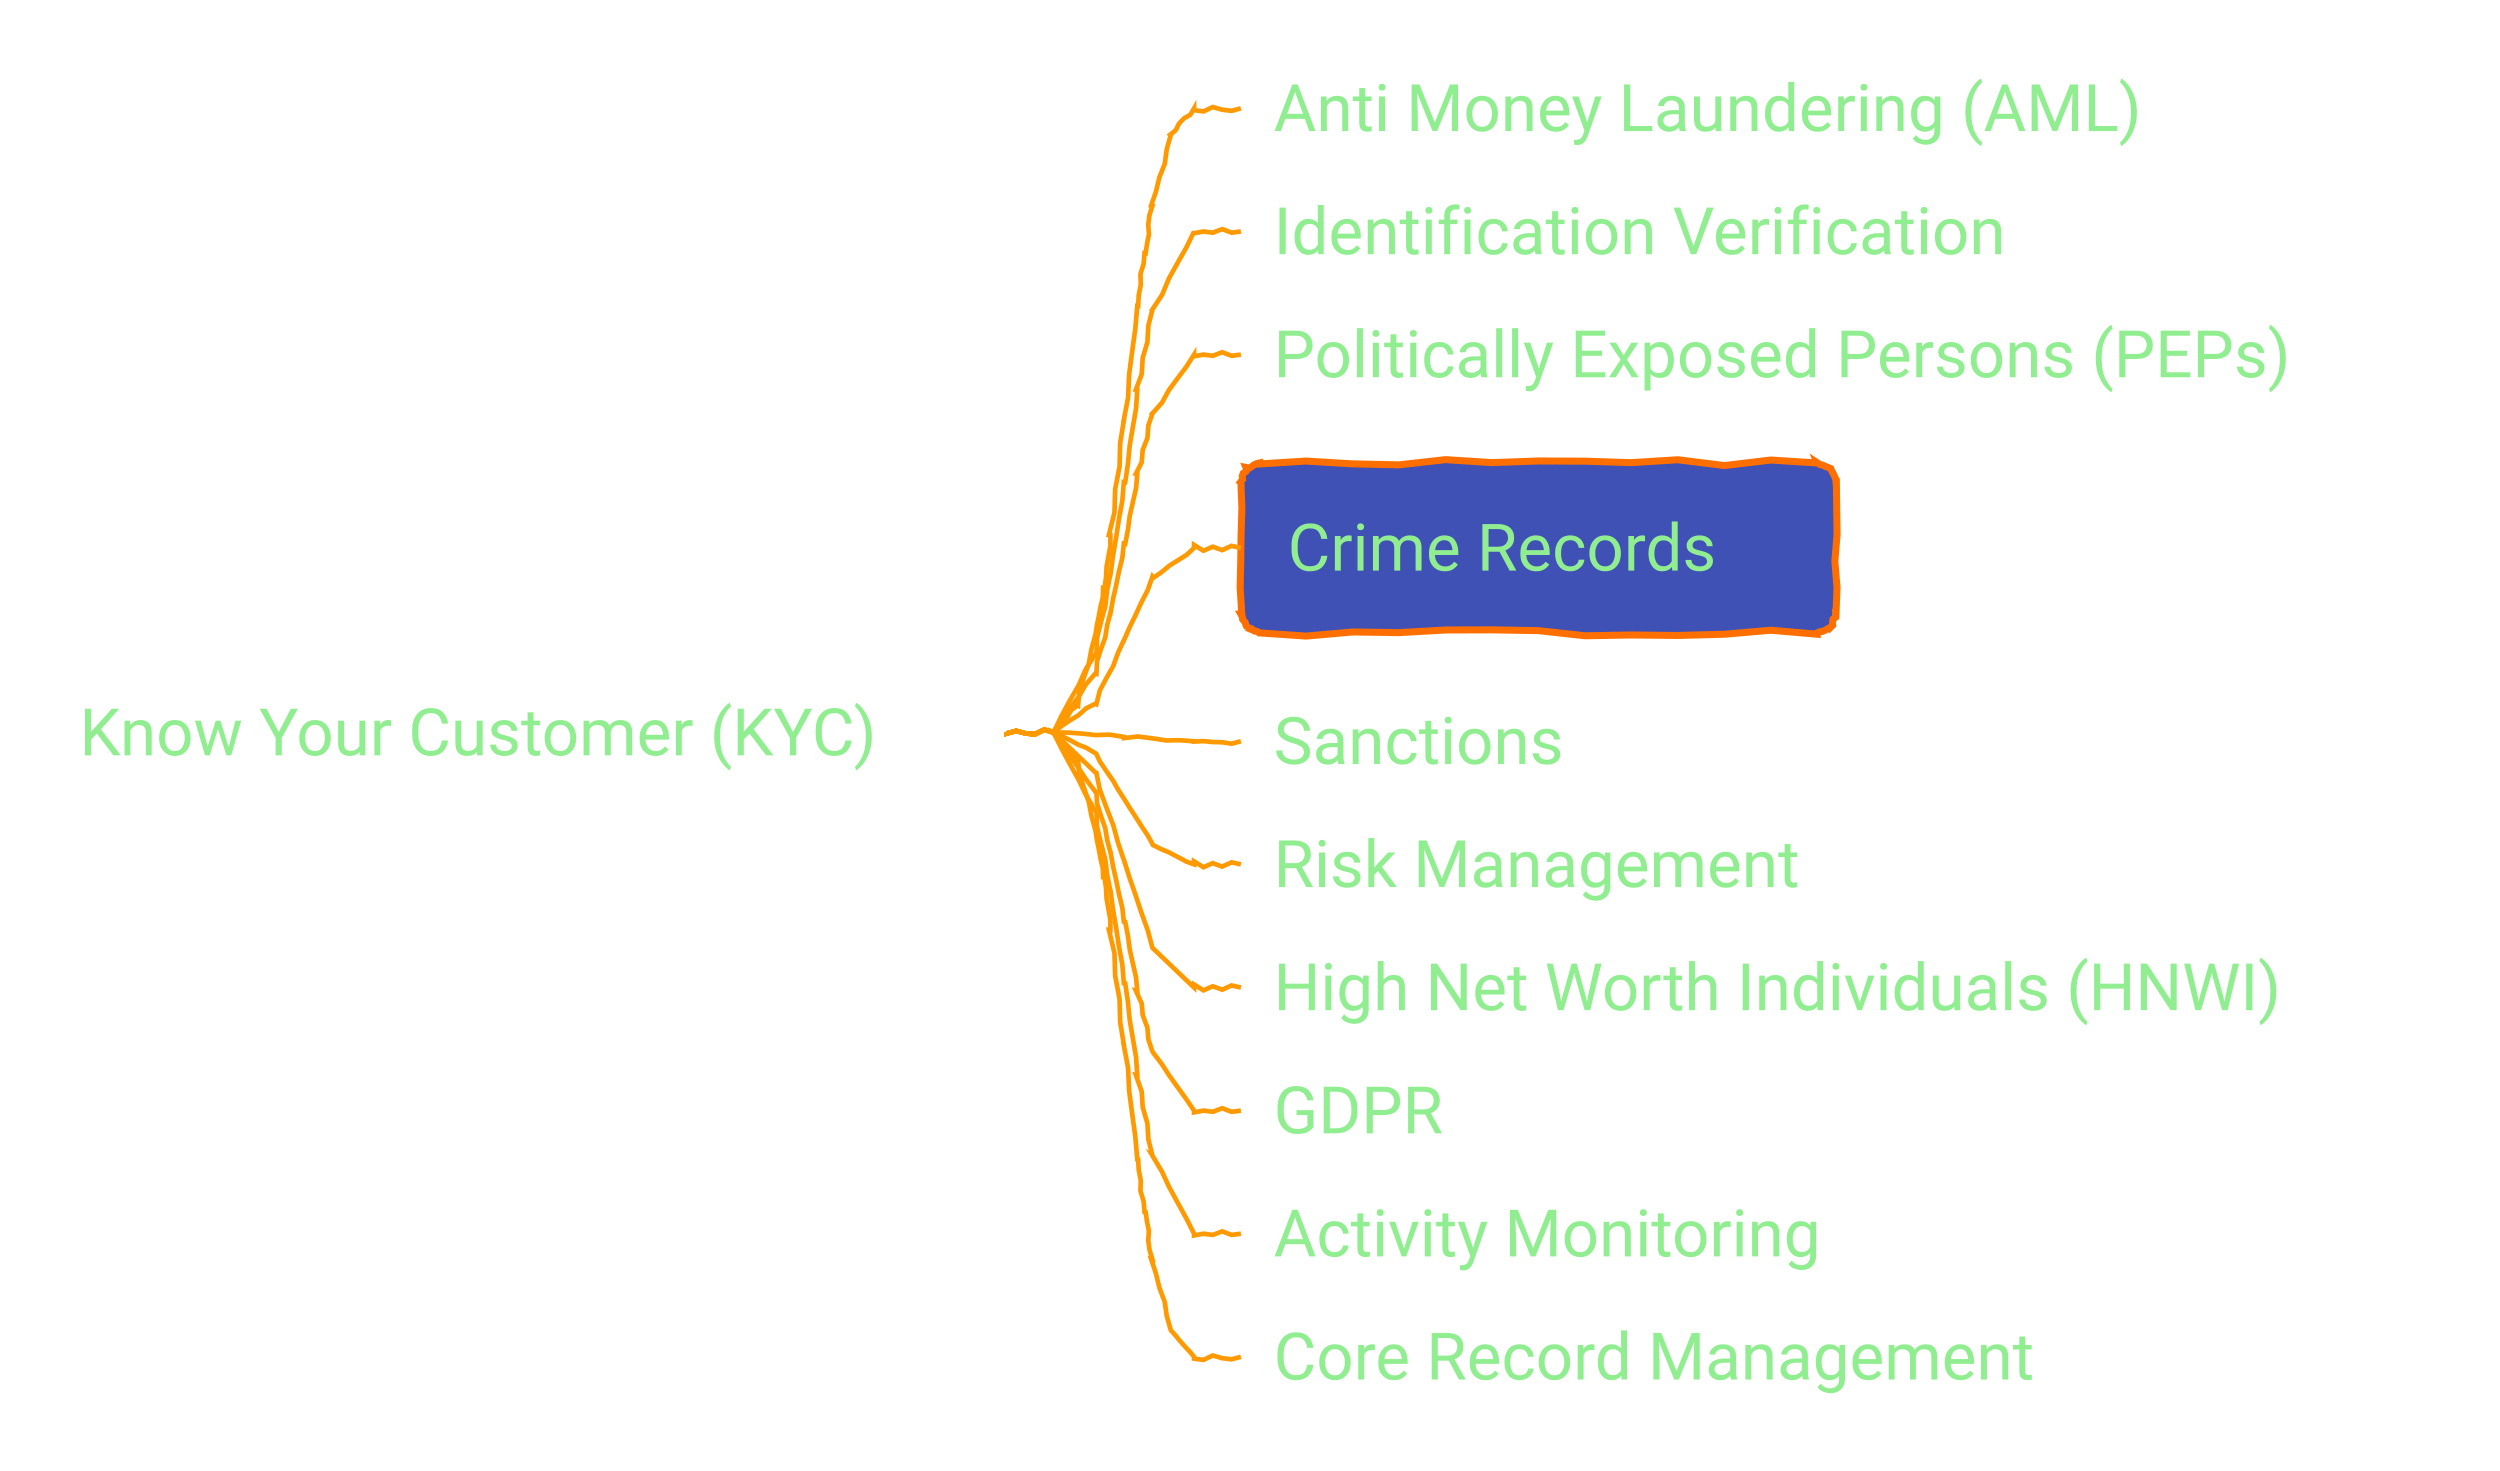
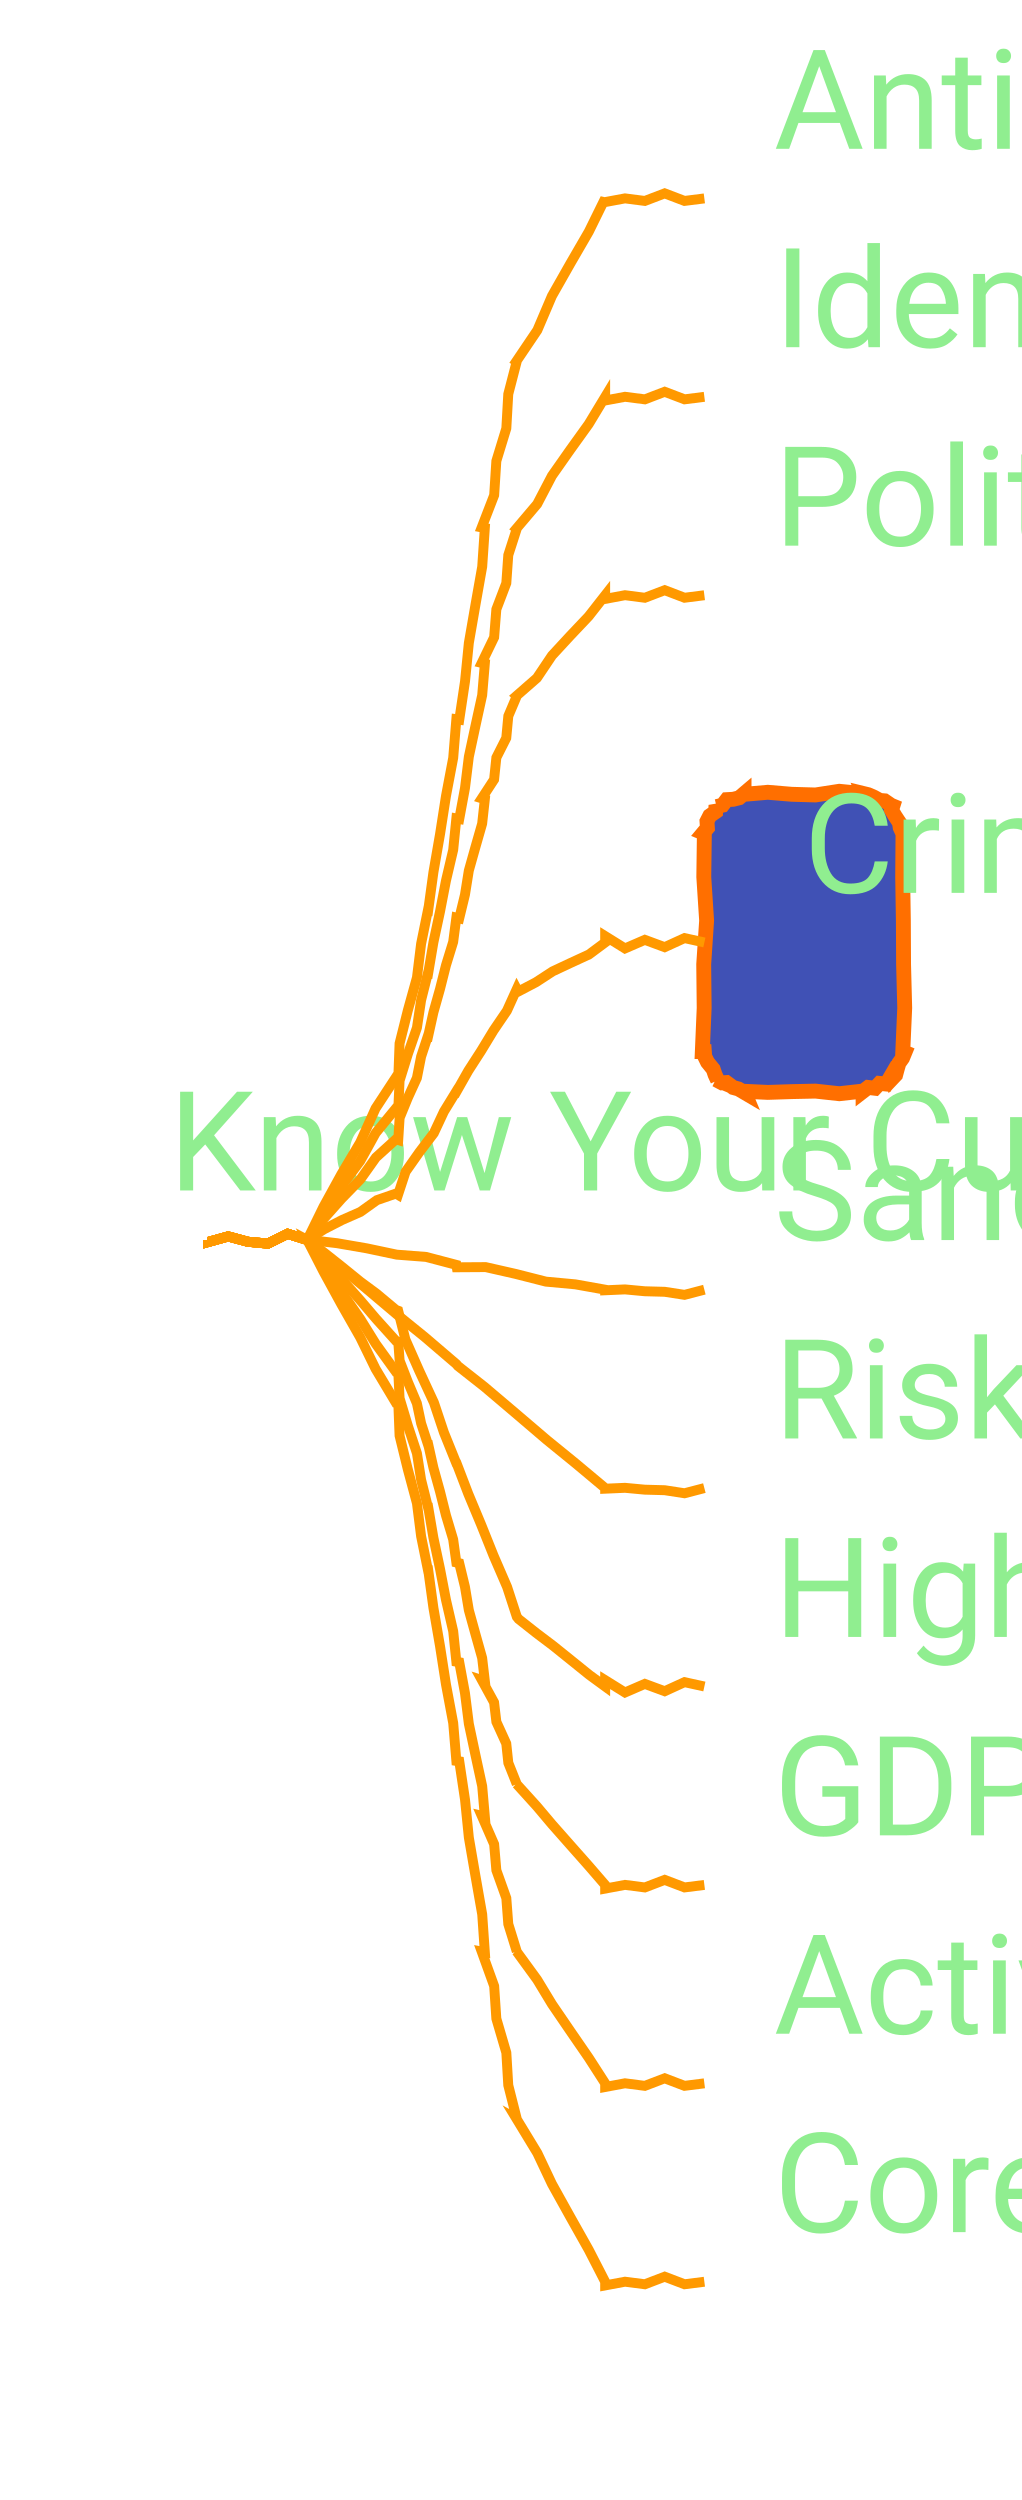
- <svg xmlns="http://www.w3.org/2000/svg" xmlns:xlink="http://www.w3.org/1999/xlink" contentStyleType="text/css" data-diagram-type="MINDMAP" height="314px" preserveAspectRatio="none" style="width:534px;height:314px;" version="1.1" viewBox="0 0 534 314" width="534px" zoomAndPan="magnify">
+ <svg xmlns="http://www.w3.org/2000/svg" xmlns:xlink="http://www.w3.org/1999/xlink" contentStyleType="text/css" data-diagram-type="MINDMAP" height="252px" preserveAspectRatio="none" style="width:103px;height:252px;" version="1.1" viewBox="0 0 103 252" width="103px" zoomAndPan="magnify">
  <defs />
  <g>
    <a href="/use-case/client-360/know-your-customer/" target="_top" title="/use-case/client-360/know-your-customer/" xlink:actuate="onRequest" xlink:href="/use-case/client-360/know-your-customer/" xlink:show="new" xlink:title="/use-case/client-360/know-your-customer/" xlink:type="simple">
-       <text fill="#90EE90" font-family="'Roboto'" font-size="14" lengthAdjust="spacing" textLength="189.602" x="17" y="161.331">Know Your Customer (KYC)</text>
+       <text fill="#90EE90" font-family="'Roboto'" font-size="14" lengthAdjust="spacing" textLength="0" x="17" y="120">Know Your Customer (KYC)</text>
    </a>
    <a href="/use-case/client-360/know-your-customer/anti-money-laundering/" target="_top" title="/use-case/client-360/know-your-customer/anti-money-laundering/" xlink:actuate="onRequest" xlink:href="/use-case/client-360/know-your-customer/anti-money-laundering/" xlink:show="new" xlink:title="/use-case/client-360/know-your-customer/anti-money-laundering/" xlink:type="simple">
-       <text fill="#90EE90" font-family="'Roboto'" font-size="14" lengthAdjust="spacing" textLength="207.006" x="272.052" y="27.995">Anti Money Laundering (AML)</text>
+       <text fill="#90EE90" font-family="'Roboto'" font-size="14" lengthAdjust="spacing" textLength="0" x="78" y="15">Anti Money Laundering (AML)</text>
    </a>
-     <path d="M215.052,156.484 L215.052,156.671 L217.052,156.116 L219.052,156.656 L221.052,156.84 L223.052,155.85 L225.052,156.484 L225.052,156.484 L225.026,156.462 L225.905,155.214 L226.915,154.081 L228.017,153.027 L228.804,151.699 L230.032,150.755 L230.27,150.817 L230.546,147.664 L231.518,144.691 L232.573,141.741 L233.136,138.662 L233.958,135.651 L233.988,135.656 L234.28,133.63 L234.707,131.627 L235.069,129.613 L235.557,127.62 L235.635,125.559 L235.931,125.6 L236.243,123.348 L236.365,121.069 L236.767,118.829 L237.181,116.591 L237.181,114.296 L236.862,114.259 L238.054,109.435 L238.198,104.489 L239.139,99.636 L239.259,94.687 L240.052,89.816 L240.022,89.813 L240.953,84.959 L241.179,80.022 L241.821,75.134 L242.498,70.25 L242.923,65.337 L243.106,65.362 L243.23,63.084 L243.667,60.849 L243.598,58.544 L244.284,56.343 L244.468,54.074 L244.709,54.114 L244.999,52.088 L245.408,50.082 L245.263,47.983 L245.524,45.953 L246.145,43.982 L245.878,43.913 L246.905,40.955 L247.631,37.918 L248.794,34.996 L249.211,31.879 L250.071,28.878 L249.956,28.778 L251.144,27.798 L251.84,26.392 L252.885,25.289 L254.273,24.483 L255.052,23.148 L255.052,23.536 L257.052,23.801 L259.052,22.862 L261.052,23.432 L263.052,23.673 L265.052,23.148" fill="none" style="stroke:#FF9900;stroke-width:1;" />
+     <path d="M21,125 L21,125.187 L23,124.632 L25,125.172 L27,125.355 L29,124.366 L31,125 L31,125 L30.97,124.984 L32.615,121.628 L34.413,118.356 L36.317,115.142 L37.855,111.728 L39.906,108.594 L40.148,108.64 L40.276,105.178 L41.109,101.851 L42.028,98.54 L42.447,95.133 L43.129,91.777 L43.159,91.782 L43.689,87.92 L44.356,84.078 L44.957,80.227 L45.683,76.394 L46,72.5 L46.295,72.544 L46.873,68.689 L47.26,64.806 L47.926,60.964 L48.606,57.124 L48.871,53.223 L48.556,53.162 L49.812,49.916 L50.031,46.471 L51.038,43.178 L51.233,39.728 L52.094,36.406 L52.067,36.392 L54.165,33.282 L55.637,29.833 L57.479,26.585 L59.351,23.353 L61,20 L61,20.37 L63,19.997 L65,20.255 L67,19.491 L69,20.253 L71,20" fill="none" style="stroke:#FF9900;stroke-width:1;" />
    <a href="/use-case/client-360/know-your-customer/identification-verification/" target="_top" title="/use-case/client-360/know-your-customer/identification-verification/" xlink:actuate="onRequest" xlink:href="/use-case/client-360/know-your-customer/identification-verification/" xlink:show="new" xlink:title="/use-case/client-360/know-your-customer/identification-verification/" xlink:type="simple">
-       <text fill="#90EE90" font-family="'Roboto'" font-size="14" lengthAdjust="spacing" textLength="175.991" x="272.052" y="54.292">Identification Verification</text>
+       <text fill="#90EE90" font-family="'Roboto'" font-size="14" lengthAdjust="spacing" textLength="0" x="78" y="35">Identification Verification</text>
    </a>
-     <path d="M215.052,156.484 L215.052,156.671 L217.052,156.116 L219.052,156.656 L221.052,156.84 L223.052,155.85 L225.052,156.484 L225.052,156.484 L225.021,156.468 L226.666,153.05 L228.464,149.714 L230.369,146.435 L231.905,142.96 L233.958,139.76 L234.2,139.805 L234.327,136.279 L235.161,132.886 L236.08,129.509 L236.499,126.038 L237.181,122.617 L237.211,122.621 L237.741,118.684 L238.408,114.767 L239.008,110.841 L239.735,106.933 L240.052,102.965 L240.347,103.008 L240.925,99.078 L241.312,95.121 L241.978,91.204 L242.657,87.289 L242.923,83.313 L242.608,83.254 L243.864,79.94 L244.082,76.432 L245.09,73.071 L245.285,69.558 L246.145,66.17 L246.119,66.156 L248.218,62.98 L249.689,59.47 L251.531,56.157 L253.403,52.861 L255.052,49.445 L255.052,49.815 L257.052,49.442 L259.052,49.701 L261.052,48.937 L263.052,49.698 L265.052,49.445" fill="none" style="stroke:#FF9900;stroke-width:1;" />
+     <path d="M21,125 L21,125.187 L23,124.632 L25,125.172 L27,125.355 L29,124.366 L31,125 L31,125 L30.971,124.981 L32.624,122.238 L34.421,119.593 L36.319,117.014 L37.87,114.204 L39.906,111.719 L40.146,111.775 L40.278,108.932 L41.11,106.253 L42.027,103.595 L42.447,100.819 L43.129,98.106 L43.159,98.111 L43.689,94.982 L44.355,91.878 L44.956,88.761 L45.682,85.668 L46,82.5 L46.293,82.554 L46.871,79.433 L47.26,76.278 L47.925,73.174 L48.604,70.072 L48.871,66.894 L48.559,66.821 L49.809,64.241 L50.032,61.419 L51.036,58.781 L51.235,55.953 L52.094,53.281 L52.069,53.264 L54.149,50.809 L55.638,47.957 L57.476,45.339 L59.344,42.74 L61,40 L61,40.37 L63,39.996 L65,40.255 L67,39.491 L69,40.253 L71,40" fill="none" style="stroke:#FF9900;stroke-width:1;" />
    <a href="/use-case/client-360/know-your-customer/peps/" target="_top" title="/use-case/client-360/know-your-customer/peps/" xlink:actuate="onRequest" xlink:href="/use-case/client-360/know-your-customer/peps/" xlink:show="new" xlink:title="/use-case/client-360/know-your-customer/peps/" xlink:type="simple">
-       <text fill="#90EE90" font-family="'Roboto'" font-size="14" lengthAdjust="spacing" textLength="238.02" x="272.052" y="80.589">Politically Exposed Persons (PEPs)</text>
+       <text fill="#90EE90" font-family="'Roboto'" font-size="14" lengthAdjust="spacing" textLength="0" x="78" y="55">Politically Exposed Persons (PEPs)</text>
    </a>
-     <path d="M215.052,156.484 L215.052,156.671 L217.052,156.116 L219.052,156.656 L221.052,156.84 L223.052,155.85 L225.052,156.484 L225.052,156.484 L225.024,156.464 L226.678,153.852 L228.475,151.34 L230.371,148.897 L231.926,146.214 L233.958,143.868 L234.197,143.928 L234.331,141.214 L235.162,138.675 L236.078,136.156 L236.499,133.514 L237.181,130.937 L237.21,130.943 L237.741,127.97 L238.407,125.023 L239.008,122.063 L239.733,119.127 L240.052,116.113 L240.345,116.17 L240.922,113.206 L241.311,110.205 L241.977,107.258 L242.655,104.314 L242.923,101.29 L242.612,101.212 L243.86,98.776 L244.084,96.085 L245.087,93.588 L245.287,90.891 L246.145,88.358 L246.121,88.341 L248.196,86.025 L249.69,83.299 L251.528,80.816 L253.393,78.352 L255.052,75.742 L255.052,76.112 L257.052,75.739 L259.052,75.998 L261.052,75.233 L263.052,75.995 L265.052,75.742" fill="none" style="stroke:#FF9900;stroke-width:1;" />
-     <polygon fill="#4051B5" points="269.052,98.891,269.052,99.101,278.978,98.476,288.904,99.084,298.83,99.29,308.756,98.177,318.682,98.813,328.608,98.464,338.534,98.507,348.46,98.823,358.386,98.199,368.312,99.444,378.238,98.26,388.164,98.891,388.139,98.83,388.785,99.258,389.284,99.333,389.87,99.615,390.423,99.818,390.993,100.062,391.048,100.085,391.3,100.658,391.642,101.268,391.902,101.845,392.139,102.412,392.164,102.891,392.249,102.891,392.319,108.55,392.398,114.209,391.924,119.869,392.39,125.528,392.164,131.188,392.073,131.15,392.094,131.821,391.543,132.256,391.44,132.876,391.455,133.545,390.993,134.016,390.986,134.001,390.44,134.283,389.904,134.589,389.349,134.847,388.729,134.952,388.164,135.188,388.164,135.475,378.238,134.615,368.312,135.472,358.386,135.736,348.46,135.632,338.534,135.8,328.608,134.704,318.682,134.535,308.756,134.566,298.83,135.129,288.904,134.991,278.978,135.869,269.052,135.188,269.029,135.134,268.442,134.847,267.95,134.789,267.27,134.279,266.723,134.09,266.223,134.016,266.423,134.099,266.123,133.506,265.981,132.978,265.421,132.278,265.384,131.794,265.052,131.188,265.249,131.188,264.894,125.528,265.02,119.869,265.094,114.209,265.269,108.55,265.052,102.891,265.05,102.89,265.428,102.384,265.35,101.689,265.546,101.107,266.144,100.692,266.223,100.062,266.132,99.841,266.854,99.985,267.381,99.657,267.886,99.277,268.441,99.016,269.052,98.891" style="stroke:#FF6F00;stroke-width:1.5;" />
+     <path d="M21,125 L21,125.187 L23,124.632 L25,125.172 L27,125.355 L29,124.366 L31,125 L31,125 L30.974,124.977 L32.639,122.844 L34.434,120.825 L36.321,118.886 L37.894,116.672 L39.906,114.844 L40.141,114.916 L40.283,112.679 L41.111,110.654 L42.023,108.654 L42.448,106.504 L43.129,104.434 L43.158,104.441 L43.689,102.044 L44.355,99.679 L44.955,97.298 L45.679,94.948 L46,92.5 L46.29,92.57 L46.868,90.184 L47.258,87.753 L47.923,85.388 L48.6,83.026 L48.871,80.566 L48.565,80.472 L49.804,78.574 L50.034,76.363 L51.031,74.391 L51.239,72.173 L52.094,70.156 L52.071,70.136 L54.123,68.342 L55.64,66.079 L57.473,64.093 L59.332,62.13 L61,60 L61,60.37 L63,59.996 L65,60.255 L67,59.491 L69,60.253 L71,60" fill="none" style="stroke:#FF9900;stroke-width:1;" />
+     <polygon fill="#4051B5" points="75,80,75,80.07,77.4,79.862,79.8,80.064,82.2,80.133,84.6,79.762,87,80,86.99,79.976,87.511,80.103,88.082,80.35,88.688,80.682,89.174,80.724,89.828,81.172,89.999,81.242,89.869,81.657,90.236,82.278,90.664,82.924,90.739,83.423,91,84,91.023,84,90.989,88.4,91.059,92.8,91.08,97.2,91.195,101.6,91,106,91.207,106.086,90.975,106.652,90.61,107.164,90.44,107.756,90.279,108.352,89.828,108.828,89.736,108.606,89.349,109.272,88.659,109.206,88.2,109.696,87.502,109.613,87,110,87,109.977,84.6,110.247,82.2,109.984,79.8,110.035,77.4,110.113,75,110,75.053,110.128,74.434,109.764,73.905,109.62,73.23,109.121,72.773,109.15,72.172,108.828,72.34,108.898,72.074,108.319,71.892,107.775,71.32,107.07,71.034,106.483,71,106,70.793,106,70.98,101.6,70.934,97.2,71.227,92.8,70.942,88.4,71,84,70.894,83.956,71.305,83.463,71.263,82.784,71.543,82.237,72.137,81.82,72.172,81.172,72.227,81.306,72.831,81.163,73.262,80.604,73.909,80.567,74.51,80.416,75,80" style="stroke:#FF6F00;stroke-width:1.5;" />
    <a href="/use-case/client-360/know-your-customer/crime-records/" target="_top" title="/use-case/client-360/know-your-customer/crime-records/" xlink:actuate="onRequest" xlink:href="/use-case/client-360/know-your-customer/crime-records/" xlink:show="new" xlink:title="/use-case/client-360/know-your-customer/crime-records/" xlink:type="simple">
-       <text fill="#90EE90" font-family="'Roboto'" font-size="14" lengthAdjust="spacing" textLength="102.662" x="275.052" y="121.886">Crime Records</text>
+       <text fill="#90EE90" font-family="'Roboto'" font-size="14" lengthAdjust="spacing" textLength="0" x="81" y="90">Crime Records</text>
    </a>
-     <path d="M215.052,156.484 L215.052,156.671 L217.052,156.116 L219.052,156.656 L221.052,156.84 L223.052,155.85 L225.052,156.484 L225.052,156.484 L225.032,156.456 L226.725,155.096 L228.517,153.879 L230.378,152.762 L232.002,151.301 L233.958,150.321 L234.182,150.422 L234.921,147.494 L236.315,144.861 L237.789,142.264 L238.798,139.458 L240.052,136.762 L240.079,136.774 L241.258,134.044 L242.562,131.37 L243.805,128.67 L245.164,126.021 L246.145,123.202 L246.315,123.448 L248.099,122.218 L249.772,120.83 L251.607,119.674 L253.448,118.528 L255.052,117.039 L255.052,116.398 L257.052,117.642 L259.052,116.775 L261.052,117.514 L263.052,116.599 L265.052,117.039" fill="none" style="stroke:#FF9900;stroke-width:1;" />
+     <path d="M21,125 L21,125.187 L23,124.632 L25,125.172 L27,125.355 L29,124.366 L31,125 L31,125 L30.984,124.969 L32.693,123.895 L34.483,122.974 L36.33,122.161 L37.982,120.978 L39.906,120.312 L40.118,120.438 L40.884,118.108 L42.268,116.143 L43.728,114.223 L44.748,112.043 L46,110 L46.026,110.015 L47.206,107.93 L48.506,105.915 L49.748,103.867 L51.099,101.882 L52.094,99.688 L52.233,99.951 L54.016,99.017 L55.709,97.913 L57.533,97.057 L59.364,96.214 L61,95 L61,94.359 L63,95.603 L65,94.736 L67,95.475 L69,94.56 L71,95" fill="none" style="stroke:#FF9900;stroke-width:1;" />
    <a href="/use-case/client-360/know-your-customer/sanctions/" target="_top" title="/use-case/client-360/know-your-customer/sanctions/" xlink:actuate="onRequest" xlink:href="/use-case/client-360/know-your-customer/sanctions/" xlink:show="new" xlink:title="/use-case/client-360/know-your-customer/sanctions/" xlink:type="simple">
-       <text fill="#90EE90" font-family="'Roboto'" font-size="14" lengthAdjust="spacing" textLength="68.147" x="272.052" y="163.183">Sanctions</text>
+       <text fill="#90EE90" font-family="'Roboto'" font-size="14" lengthAdjust="spacing" textLength="0" x="78" y="125">Sanctions</text>
    </a>
-     <path d="M215.052,156.484 L215.052,156.671 L217.052,156.116 L219.052,156.656 L221.052,156.84 L223.052,155.85 L225.052,156.484 L225.052,156.484 L225.05,156.45 L228.04,156.48 L231.041,156.685 L234.05,157.01 L237.033,156.918 L240.052,157.41 L240.067,157.656 L243.035,157.316 L246.046,157.693 L249.064,158.157 L252.049,158.113 L255.052,158.336 L255.052,158.397 L257.052,158.308 L259.052,158.495 L261.052,158.548 L263.052,158.857 L265.052,158.336" fill="none" style="stroke:#FF9900;stroke-width:1;" />
+     <path d="M21,125 L21,125.187 L23,124.632 L25,125.172 L27,125.355 L29,124.366 L31,125 L31,125 L30.994,124.966 L33.969,125.313 L36.972,125.832 L39.995,126.47 L42.95,126.697 L46,127.5 L46.041,127.743 L48.954,127.724 L51.986,128.413 L55.032,129.189 L57.994,129.462 L61,130 L61,130.061 L63,129.972 L65,130.159 L67,130.213 L69,130.521 L71,130" fill="none" style="stroke:#FF9900;stroke-width:1;" />
    <a href="/use-case/client-360/know-your-customer/risk-management/" target="_top" title="/use-case/client-360/know-your-customer/risk-management/" xlink:actuate="onRequest" xlink:href="/use-case/client-360/know-your-customer/risk-management/" xlink:show="new" xlink:title="/use-case/client-360/know-your-customer/risk-management/" xlink:type="simple">
-       <text fill="#90EE90" font-family="'Roboto'" font-size="14" lengthAdjust="spacing" textLength="125.692" x="272.052" y="189.48">Risk Management</text>
+       <text fill="#90EE90" font-family="'Roboto'" font-size="14" lengthAdjust="spacing" textLength="0" x="78" y="145">Risk Management</text>
    </a>
-     <path d="M215.052,156.484 L215.052,156.671 L217.052,156.116 L219.052,156.656 L221.052,156.84 L223.052,155.85 L225.052,156.484 L225.052,156.484 L225.036,156.453 L226.749,157.194 L228.539,158.091 L230.382,159.096 L232.041,159.727 L233.958,160.883 L234.166,161.014 L234.94,162.668 L236.321,164.706 L237.777,166.791 L238.801,168.603 L240.052,170.559 L240.077,170.575 L241.258,172.486 L242.556,174.471 L243.798,176.421 L245.147,178.438 L246.145,180.235 L246.278,180.502 L248.06,181.385 L249.758,182.095 L251.581,183.058 L253.409,184.033 L255.052,184.633 L255.052,183.992 L257.052,185.236 L259.052,184.369 L261.052,185.107 L263.052,184.193 L265.052,184.633" fill="none" style="stroke:#FF9900;stroke-width:1;" />
+     <path d="M21,125 L21,125.187 L23,124.632 L25,125.172 L27,125.355 L29,124.366 L31,125 L31,125 L30.978,124.974 L33.879,127.354 L36.891,129.869 L39.981,132.477 L42.803,134.764 L46,137.5 L46.157,137.689 L48.821,139.785 L51.944,142.433 L55.123,145.148 L57.976,147.471 L61,150 L61,150.061 L63,149.972 L65,150.159 L67,150.213 L69,150.521 L71,150" fill="none" style="stroke:#FF9900;stroke-width:1;" />
    <a href="/use-case/client-360/know-your-customer/high-net-worth-individuals/" target="_top" title="/use-case/client-360/know-your-customer/high-net-worth-individuals/" xlink:actuate="onRequest" xlink:href="/use-case/client-360/know-your-customer/high-net-worth-individuals/" xlink:show="new" xlink:title="/use-case/client-360/know-your-customer/high-net-worth-individuals/" xlink:type="simple">
-       <text fill="#90EE90" font-family="'Roboto'" font-size="14" lengthAdjust="spacing" textLength="242.45" x="272.052" y="215.776">High Net Worth Individuals (HNWI)</text>
+       <text fill="#90EE90" font-family="'Roboto'" font-size="14" lengthAdjust="spacing" textLength="0" x="78" y="165">High Net Worth Individuals (HNWI)</text>
    </a>
-     <path d="M215.052,156.484 L215.052,156.671 L217.052,156.116 L219.052,156.656 L221.052,156.84 L223.052,155.85 L225.052,156.484 L225.052,156.484 L225.028,156.459 L226.702,158.049 L228.496,159.764 L230.375,161.567 L231.964,163.068 L233.958,164.992 L234.192,165.068 L234.91,168.648 L236.312,172.451 L237.797,176.28 L238.797,179.952 L240.052,183.707 L240.081,183.716 L241.257,187.446 L242.565,191.218 L243.809,194.969 L245.174,198.76 L246.145,202.423 L246.351,202.638 L248.135,204.342 L249.786,205.907 L251.632,207.676 L253.486,209.454 L255.052,210.93 L255.052,210.289 L257.052,211.533 L259.052,210.666 L261.052,211.404 L263.052,210.49 L265.052,210.93" fill="none" style="stroke:#FF9900;stroke-width:1;" />
+     <path d="M21,125 L21,125.187 L23,124.632 L25,125.172 L27,125.355 L29,124.366 L31,125 L31,125 L30.979,124.973 L32.664,126.257 L34.457,127.679 L36.325,129.195 L37.935,130.384 L39.906,132.031 L40.135,132.121 L40.864,135.022 L42.262,138.186 L43.741,141.383 L44.746,144.392 L46,147.5 L46.028,147.511 L47.206,150.589 L48.511,153.717 L49.755,156.82 L51.117,159.97 L52.094,162.969 L52.279,163.203 L54.062,164.612 L55.726,165.87 L57.565,167.349 L59.412,168.839 L61,170 L61,169.359 L63,170.603 L65,169.736 L67,170.475 L69,169.56 L71,170" fill="none" style="stroke:#FF9900;stroke-width:1;" />
    <a href="/use-case/client-360/know-your-customer/gdpr/" target="_top" title="/use-case/client-360/know-your-customer/gdpr/" xlink:actuate="onRequest" xlink:href="/use-case/client-360/know-your-customer/gdpr/" xlink:show="new" xlink:title="/use-case/client-360/know-your-customer/gdpr/" xlink:type="simple">
-       <text fill="#90EE90" font-family="'Roboto'" font-size="14" lengthAdjust="spacing" textLength="39.799" x="272.052" y="242.073">GDPR</text>
+       <text fill="#90EE90" font-family="'Roboto'" font-size="14" lengthAdjust="spacing" textLength="0" x="78" y="185">GDPR</text>
    </a>
-     <path d="M215.052,156.484 L215.052,156.671 L217.052,156.116 L219.052,156.656 L221.052,156.84 L223.052,155.85 L225.052,156.484 L225.052,156.484 L225.024,156.464 L226.678,158.898 L228.475,161.433 L230.371,164.036 L231.926,166.4 L233.958,169.1 L234.197,169.16 L234.331,171.619 L235.162,174.252 L236.078,176.906 L236.499,179.436 L237.181,182.032 L237.21,182.037 L237.741,184.994 L238.407,187.976 L239.008,190.946 L239.733,193.94 L240.052,196.856 L240.345,196.912 L240.922,199.878 L241.311,202.806 L241.977,205.789 L242.655,208.774 L242.923,211.679 L242.612,211.602 L243.86,214.338 L244.084,216.82 L245.087,219.495 L245.287,221.971 L246.145,224.611 L246.121,224.593 L248.196,227.324 L249.69,229.644 L251.528,232.207 L253.393,234.79 L255.052,237.227 L255.052,237.596 L257.052,237.223 L259.052,237.482 L261.052,236.718 L263.052,237.479 L265.052,237.227" fill="none" style="stroke:#FF9900;stroke-width:1;" />
+     <path d="M21,125 L21,125.187 L23,124.632 L25,125.172 L27,125.355 L29,124.366 L31,125 L31,125 L30.974,124.977 L32.639,126.906 L34.434,128.95 L36.321,131.074 L37.894,132.922 L39.906,135.156 L40.141,135.229 L40.283,137.155 L41.111,139.294 L42.023,141.459 L42.448,143.473 L43.129,145.566 L43.158,145.573 L43.689,147.95 L44.355,150.358 L44.955,152.751 L45.679,155.174 L46,157.5 L46.29,157.57 L46.868,159.957 L47.258,162.3 L47.923,164.708 L48.6,167.12 L48.871,169.434 L48.565,169.339 L49.804,171.605 L50.034,173.559 L51.031,175.75 L51.239,177.697 L52.094,179.844 L52.071,179.824 L54.123,182.092 L55.64,183.892 L57.473,185.968 L59.332,188.068 L61,190 L61,190.37 L63,189.996 L65,190.255 L67,189.491 L69,190.253 L71,190" fill="none" style="stroke:#FF9900;stroke-width:1;" />
    <a href="/use-case/client-360/know-your-customer/activity-monitoring/" target="_top" title="/use-case/client-360/know-your-customer/activity-monitoring/" xlink:actuate="onRequest" xlink:href="/use-case/client-360/know-your-customer/activity-monitoring/" xlink:show="new" xlink:title="/use-case/client-360/know-your-customer/activity-monitoring/" xlink:type="simple">
-       <text fill="#90EE90" font-family="'Roboto'" font-size="14" lengthAdjust="spacing" textLength="131.92" x="272.052" y="268.37">Activity Monitoring</text>
+       <text fill="#90EE90" font-family="'Roboto'" font-size="14" lengthAdjust="spacing" textLength="0" x="78" y="205">Activity Monitoring</text>
    </a>
-     <path d="M215.052,156.484 L215.052,156.671 L217.052,156.116 L219.052,156.656 L221.052,156.84 L223.052,155.85 L225.052,156.484 L225.052,156.484 L225.021,156.468 L226.666,159.74 L228.464,163.094 L230.369,166.505 L231.905,169.72 L233.958,173.209 L234.2,173.255 L234.327,176.586 L235.161,180.05 L236.08,183.53 L236.499,186.917 L237.181,190.352 L237.211,190.357 L237.741,194.28 L238.408,198.224 L239.008,202.159 L239.735,206.111 L240.052,210.004 L240.347,210.047 L240.925,213.978 L241.312,217.881 L241.978,221.825 L242.657,225.77 L242.923,229.656 L242.608,229.596 L243.864,233.14 L244.082,236.488 L245.09,239.985 L245.285,243.329 L246.145,246.799 L246.119,246.784 L248.218,250.298 L249.689,253.478 L251.531,256.856 L253.403,260.249 L255.052,263.523 L255.052,263.893 L257.052,263.52 L259.052,263.779 L261.052,263.015 L263.052,263.776 L265.052,263.523" fill="none" style="stroke:#FF9900;stroke-width:1;" />
+     <path d="M21,125 L21,125.187 L23,124.632 L25,125.172 L27,125.355 L29,124.366 L31,125 L31,125 L30.971,124.981 L32.624,127.551 L34.421,130.218 L36.319,132.952 L37.87,135.454 L39.906,138.281 L40.146,138.338 L40.278,140.939 L41.11,143.706 L42.027,146.493 L42.447,149.163 L43.129,151.894 L43.159,151.9 L43.689,155.013 L44.355,158.151 L44.956,161.277 L45.682,164.426 L46,167.5 L46.293,167.554 L46.871,170.676 L47.26,173.763 L47.925,176.901 L48.604,180.041 L48.871,183.106 L48.559,183.032 L49.809,185.898 L50.032,188.52 L51.036,191.328 L51.235,193.945 L52.094,196.719 L52.069,196.702 L54.149,199.559 L55.638,202.019 L57.476,204.714 L59.344,207.428 L61,210 L61,210.37 L63,209.996 L65,210.255 L67,209.491 L69,210.253 L71,210" fill="none" style="stroke:#FF9900;stroke-width:1;" />
    <a href="/use-case/client-360/know-your-customer/core-record-management/" target="_top" title="/use-case/client-360/know-your-customer/core-record-management/" xlink:actuate="onRequest" xlink:href="/use-case/client-360/know-your-customer/core-record-management/" xlink:show="new" xlink:title="/use-case/client-360/know-your-customer/core-record-management/" xlink:type="simple">
-       <text fill="#90EE90" font-family="'Roboto'" font-size="14" lengthAdjust="spacing" textLength="183.08" x="272.052" y="294.667">Core Record Management</text>
+       <text fill="#90EE90" font-family="'Roboto'" font-size="14" lengthAdjust="spacing" textLength="0" x="78" y="225">Core Record Management</text>
    </a>
-     <path d="M215.052,156.484 L215.052,156.671 L217.052,156.116 L219.052,156.656 L221.052,156.84 L223.052,155.85 L225.052,156.484 L225.052,156.484 L225.026,156.462 L225.905,157.506 L226.915,158.664 L228.017,159.902 L228.804,160.866 L230.032,162.214 L230.27,162.276 L230.546,165.164 L231.518,168.233 L232.573,171.325 L233.136,174.288 L233.958,177.318 L233.988,177.323 L234.28,179.334 L234.707,181.368 L235.069,183.39 L235.557,185.434 L235.635,187.41 L235.931,187.45 L236.243,189.703 L236.365,191.93 L236.767,194.195 L237.181,196.463 L237.181,198.673 L236.862,198.635 L238.054,203.604 L238.198,208.449 L239.139,213.388 L239.259,218.231 L240.052,223.152 L240.022,223.149 L240.953,228.087 L241.179,232.942 L241.821,237.846 L242.498,242.754 L242.923,247.632 L243.106,247.657 L243.23,249.884 L243.667,252.155 L243.598,254.355 L244.284,256.66 L244.468,258.895 L244.709,258.935 L244.999,260.946 L245.408,262.976 L245.263,264.915 L245.524,266.921 L246.145,268.987 L245.878,268.917 L246.905,272.001 L247.631,275.006 L248.794,278.125 L249.211,281.051 L250.071,284.091 L249.956,283.991 L251.144,285.303 L251.84,286.188 L252.885,287.377 L254.273,288.864 L255.052,289.82 L255.052,290.208 L257.052,290.473 L259.052,289.534 L261.052,290.104 L263.052,290.345 L265.052,289.82" fill="none" style="stroke:#FF9900;stroke-width:1;" />
+     <path d="M21,125 L21,125.187 L23,124.632 L25,125.172 L27,125.355 L29,124.366 L31,125 L31,125 L30.97,124.984 L32.615,128.191 L34.413,131.481 L36.317,134.829 L37.855,137.978 L39.906,141.406 L40.148,141.453 L40.276,144.717 L41.109,148.116 L42.028,151.532 L42.447,154.852 L43.129,158.223 L43.159,158.227 L43.689,162.076 L44.356,165.945 L44.957,169.805 L45.683,173.683 L46,177.5 L46.295,177.544 L46.873,181.4 L47.26,185.228 L47.926,189.097 L48.606,192.968 L48.871,196.777 L48.556,196.717 L49.812,200.197 L50.031,203.479 L51.038,206.912 L51.233,210.189 L52.094,213.594 L52.067,213.579 L54.165,217.032 L55.637,220.146 L57.479,223.46 L59.351,226.791 L61,230 L61,230.37 L63,229.996 L65,230.255 L67,229.491 L69,230.253 L71,230" fill="none" style="stroke:#FF9900;stroke-width:1;" />
  </g>
</svg>
